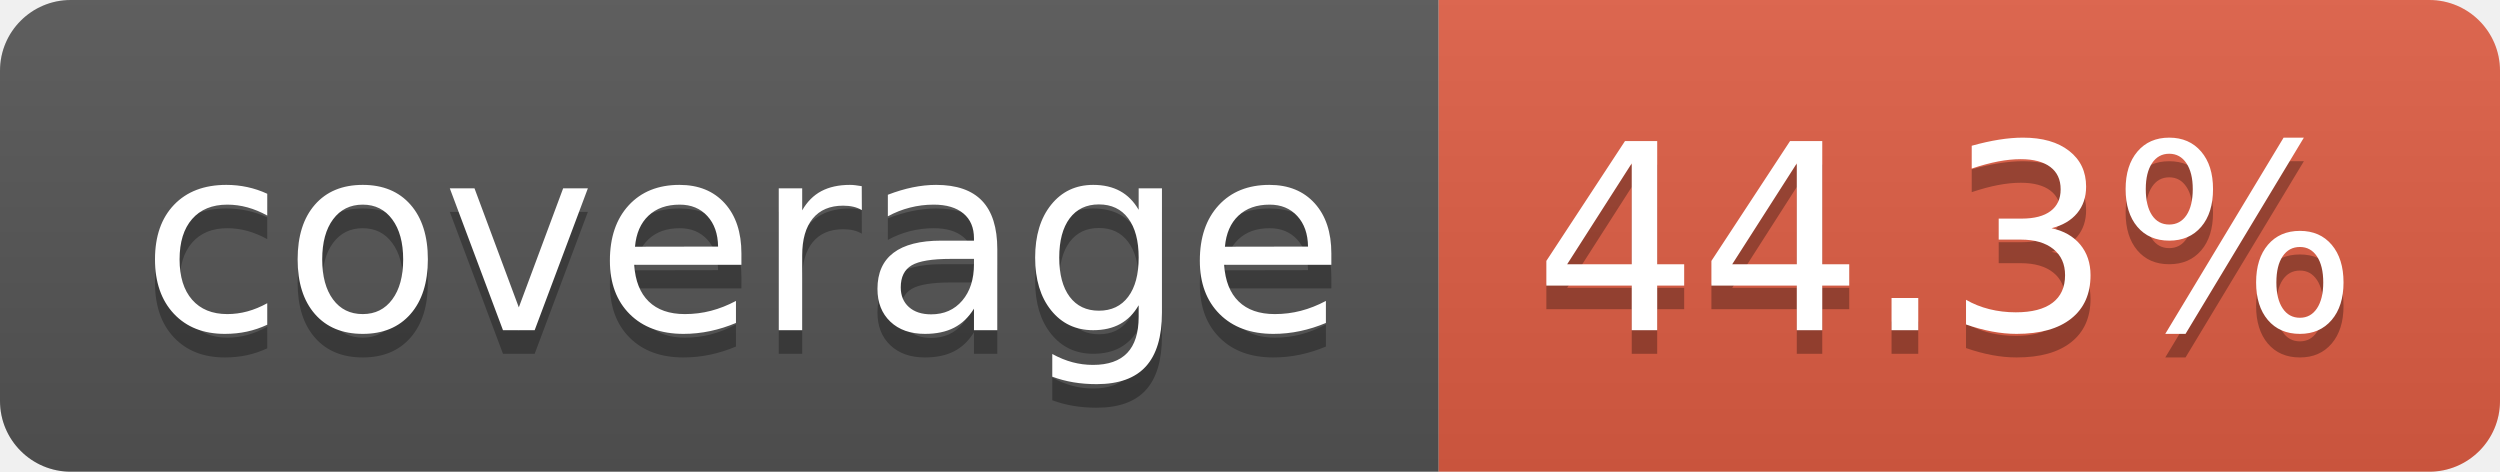
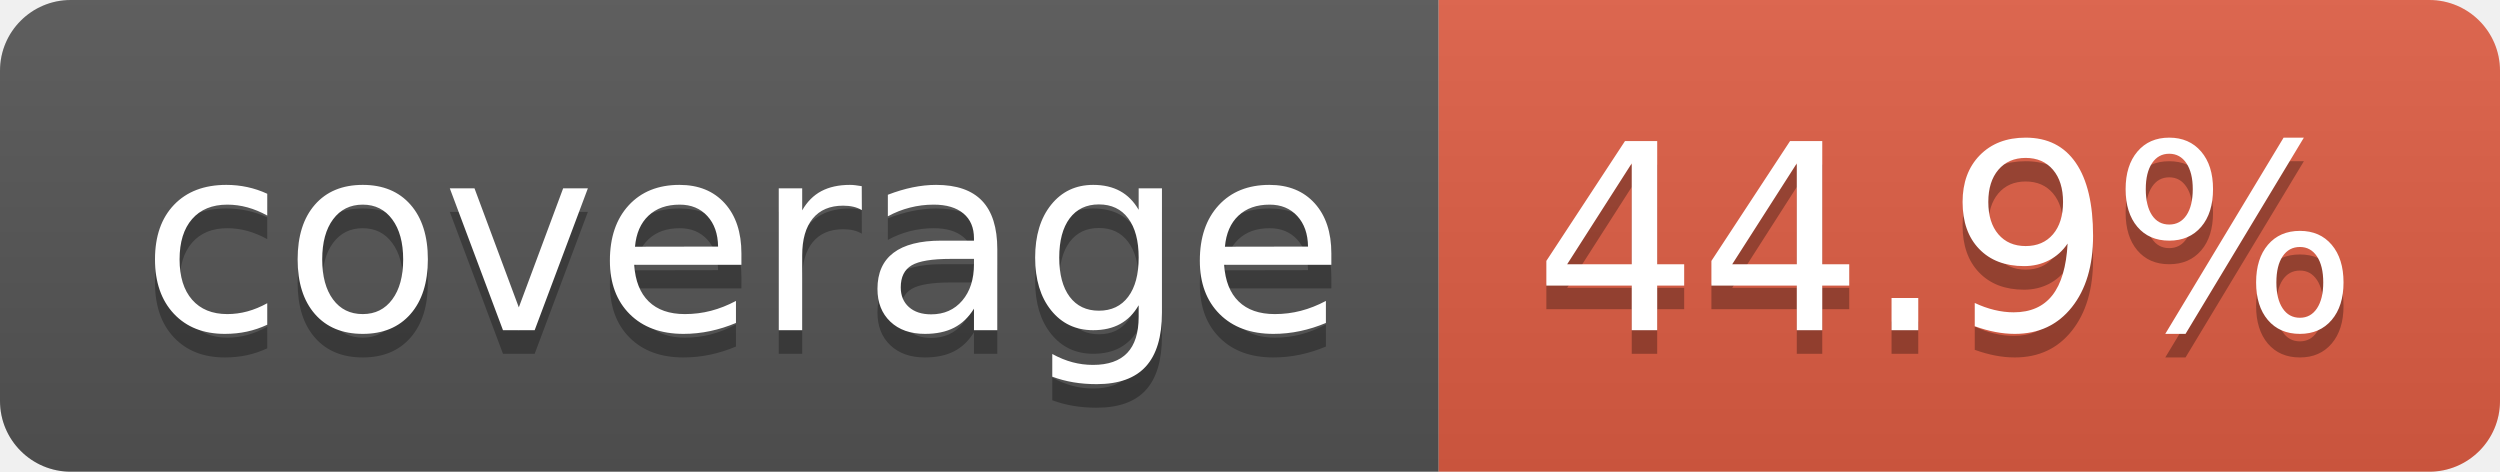
- <svg xmlns="http://www.w3.org/2000/svg" width="106" height="20" role="img" aria-label="coverage: 44.3%">
+ <svg xmlns="http://www.w3.org/2000/svg" width="106" height="20" role="img" aria-label="coverage: 44.9%">
  <linearGradient id="s" x2="0" y2="100%">
    <stop offset="0" stop-color="#bbb" stop-opacity=".1" />
    <stop offset="1" stop-opacity=".1" />
  </linearGradient>
  <clipPath id="r">
    <rect width="106" height="20" rx="3" fill="#fff" />
  </clipPath>
  <g clip-path="url(#r)">
    <rect width="61" height="20" fill="#555" />
    <rect x="61" width="45" height="20" fill="#e05d44" />
    <rect width="106" height="20" fill="url(#s)" />
  </g>
  <g fill="#fff" text-anchor="middle" font-family="Verdana,Geneva,DejaVu Sans,sans-serif" text-rendering="geometricPrecision" font-size="110">
    <text aria-hidden="true" x="315" y="150" fill="#010101" fill-opacity=".3" transform="scale(.1)" textLength="510">coverage</text>
    <text x="315" y="140" transform="scale(.1)" fill="#fff" textLength="510">coverage</text>
-     <text aria-hidden="true" x="825" y="150" fill="#010101" fill-opacity=".3" transform="scale(.1)" textLength="350">44.3%</text>
-     <text x="825" y="140" transform="scale(.1)" fill="#fff" textLength="350">44.3%</text>
+     <text aria-hidden="true" x="825" y="150" fill="#010101" fill-opacity=".3" transform="scale(.1)" textLength="350">44.9%</text>
+     <text x="825" y="140" transform="scale(.1)" fill="#fff" textLength="350">44.9%</text>
  </g>
</svg>
